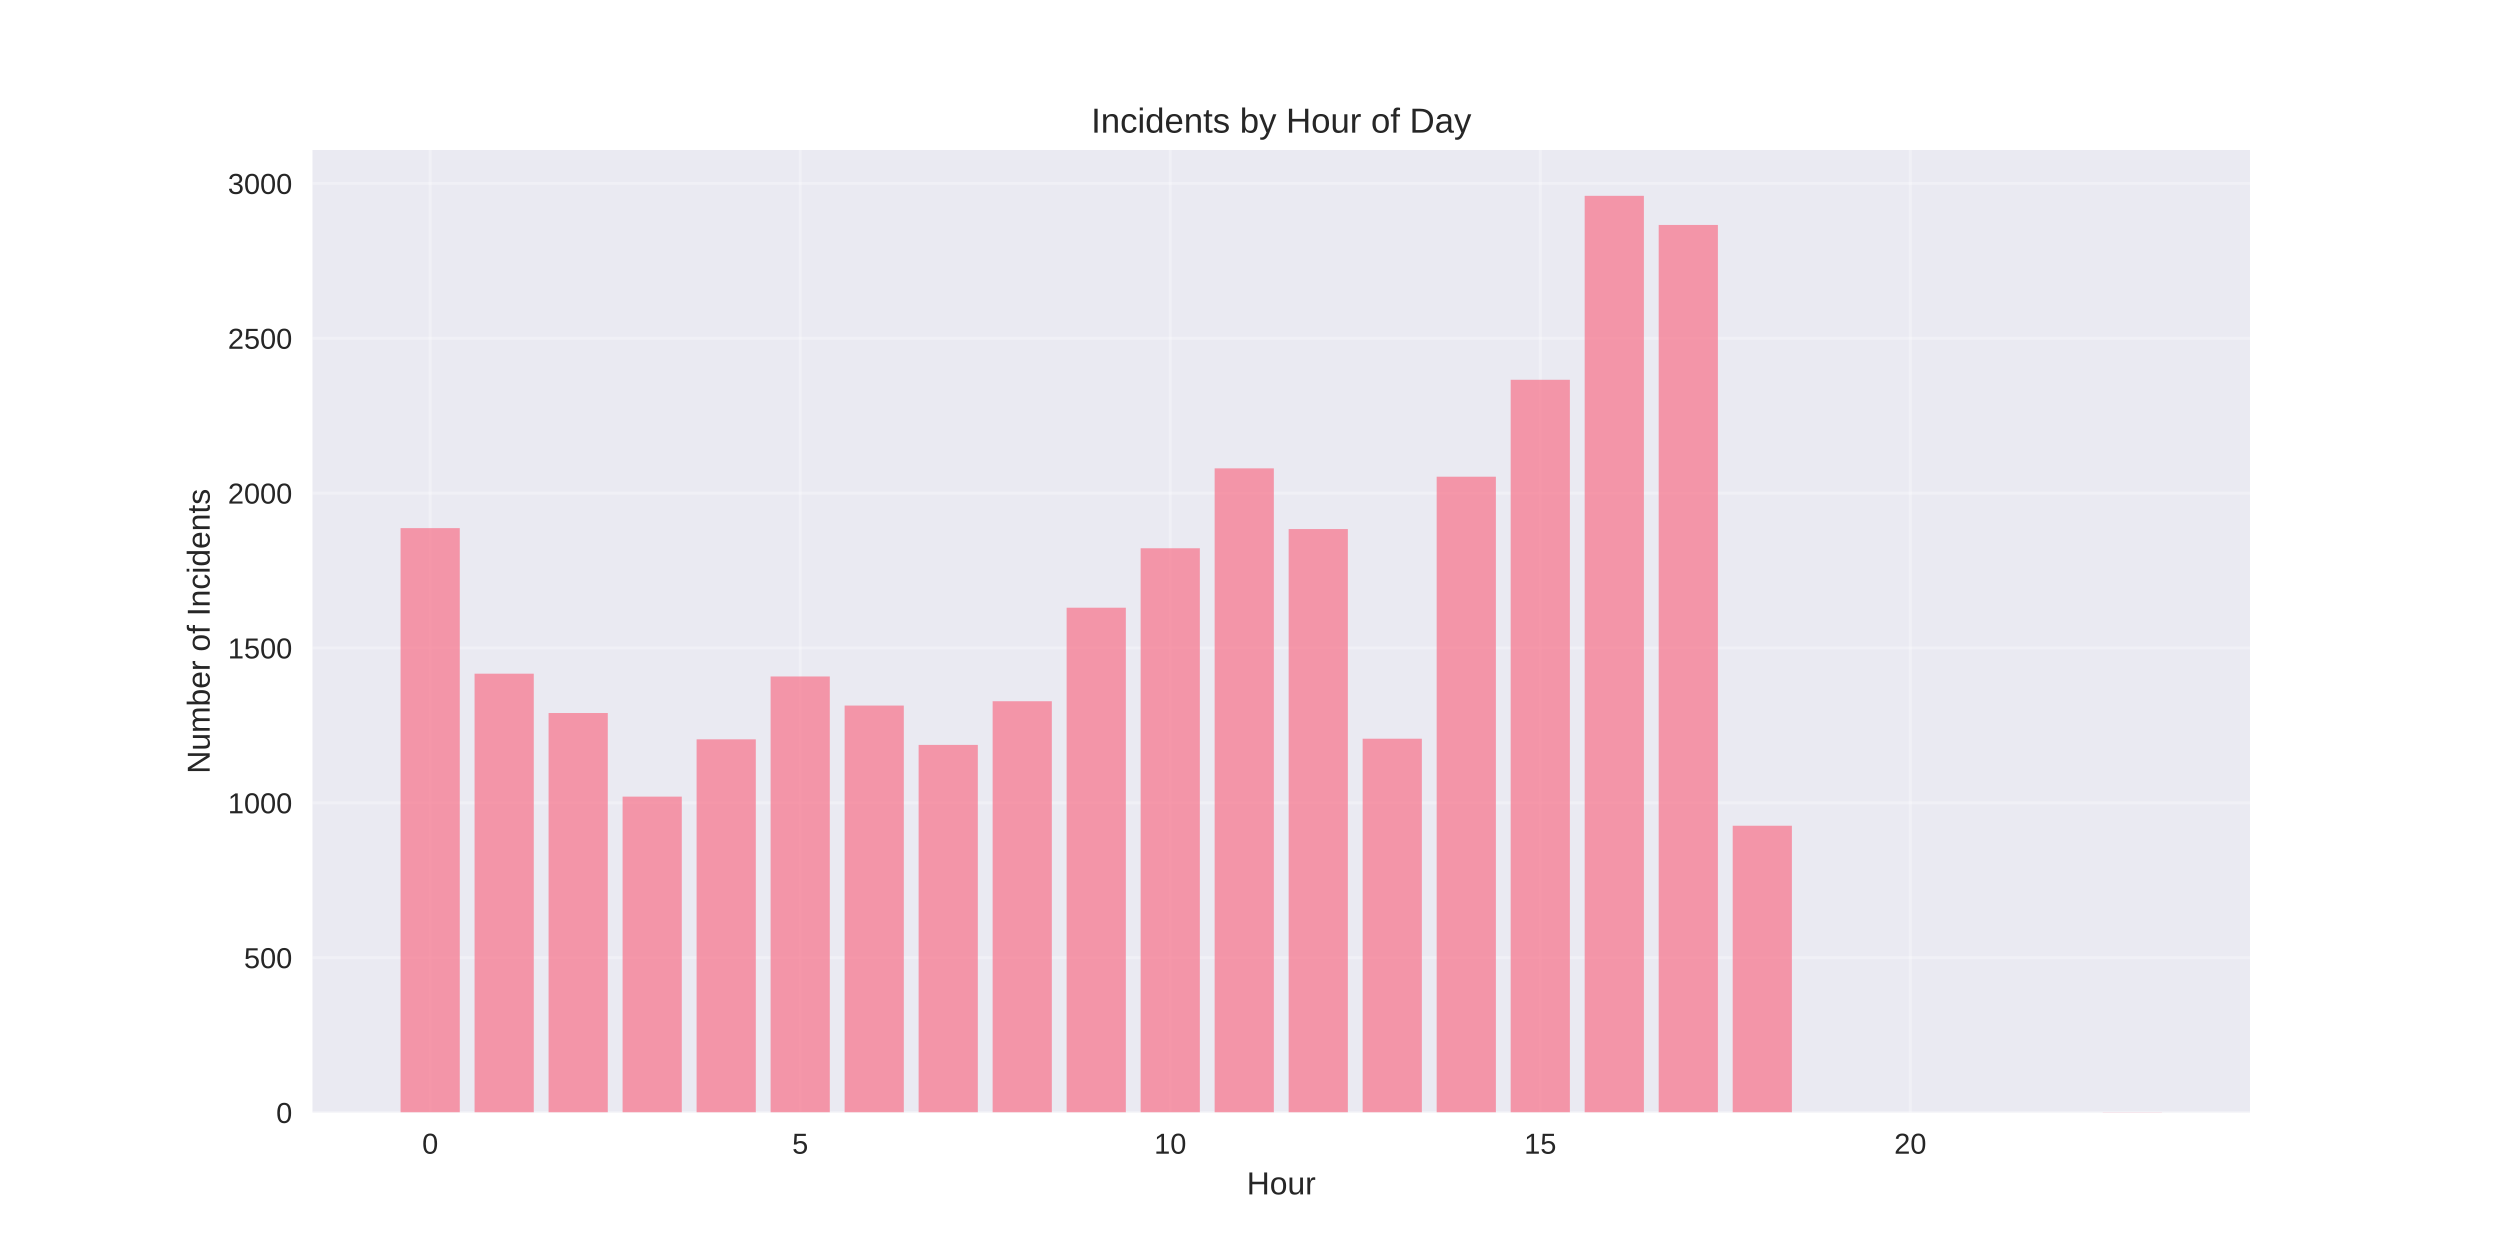
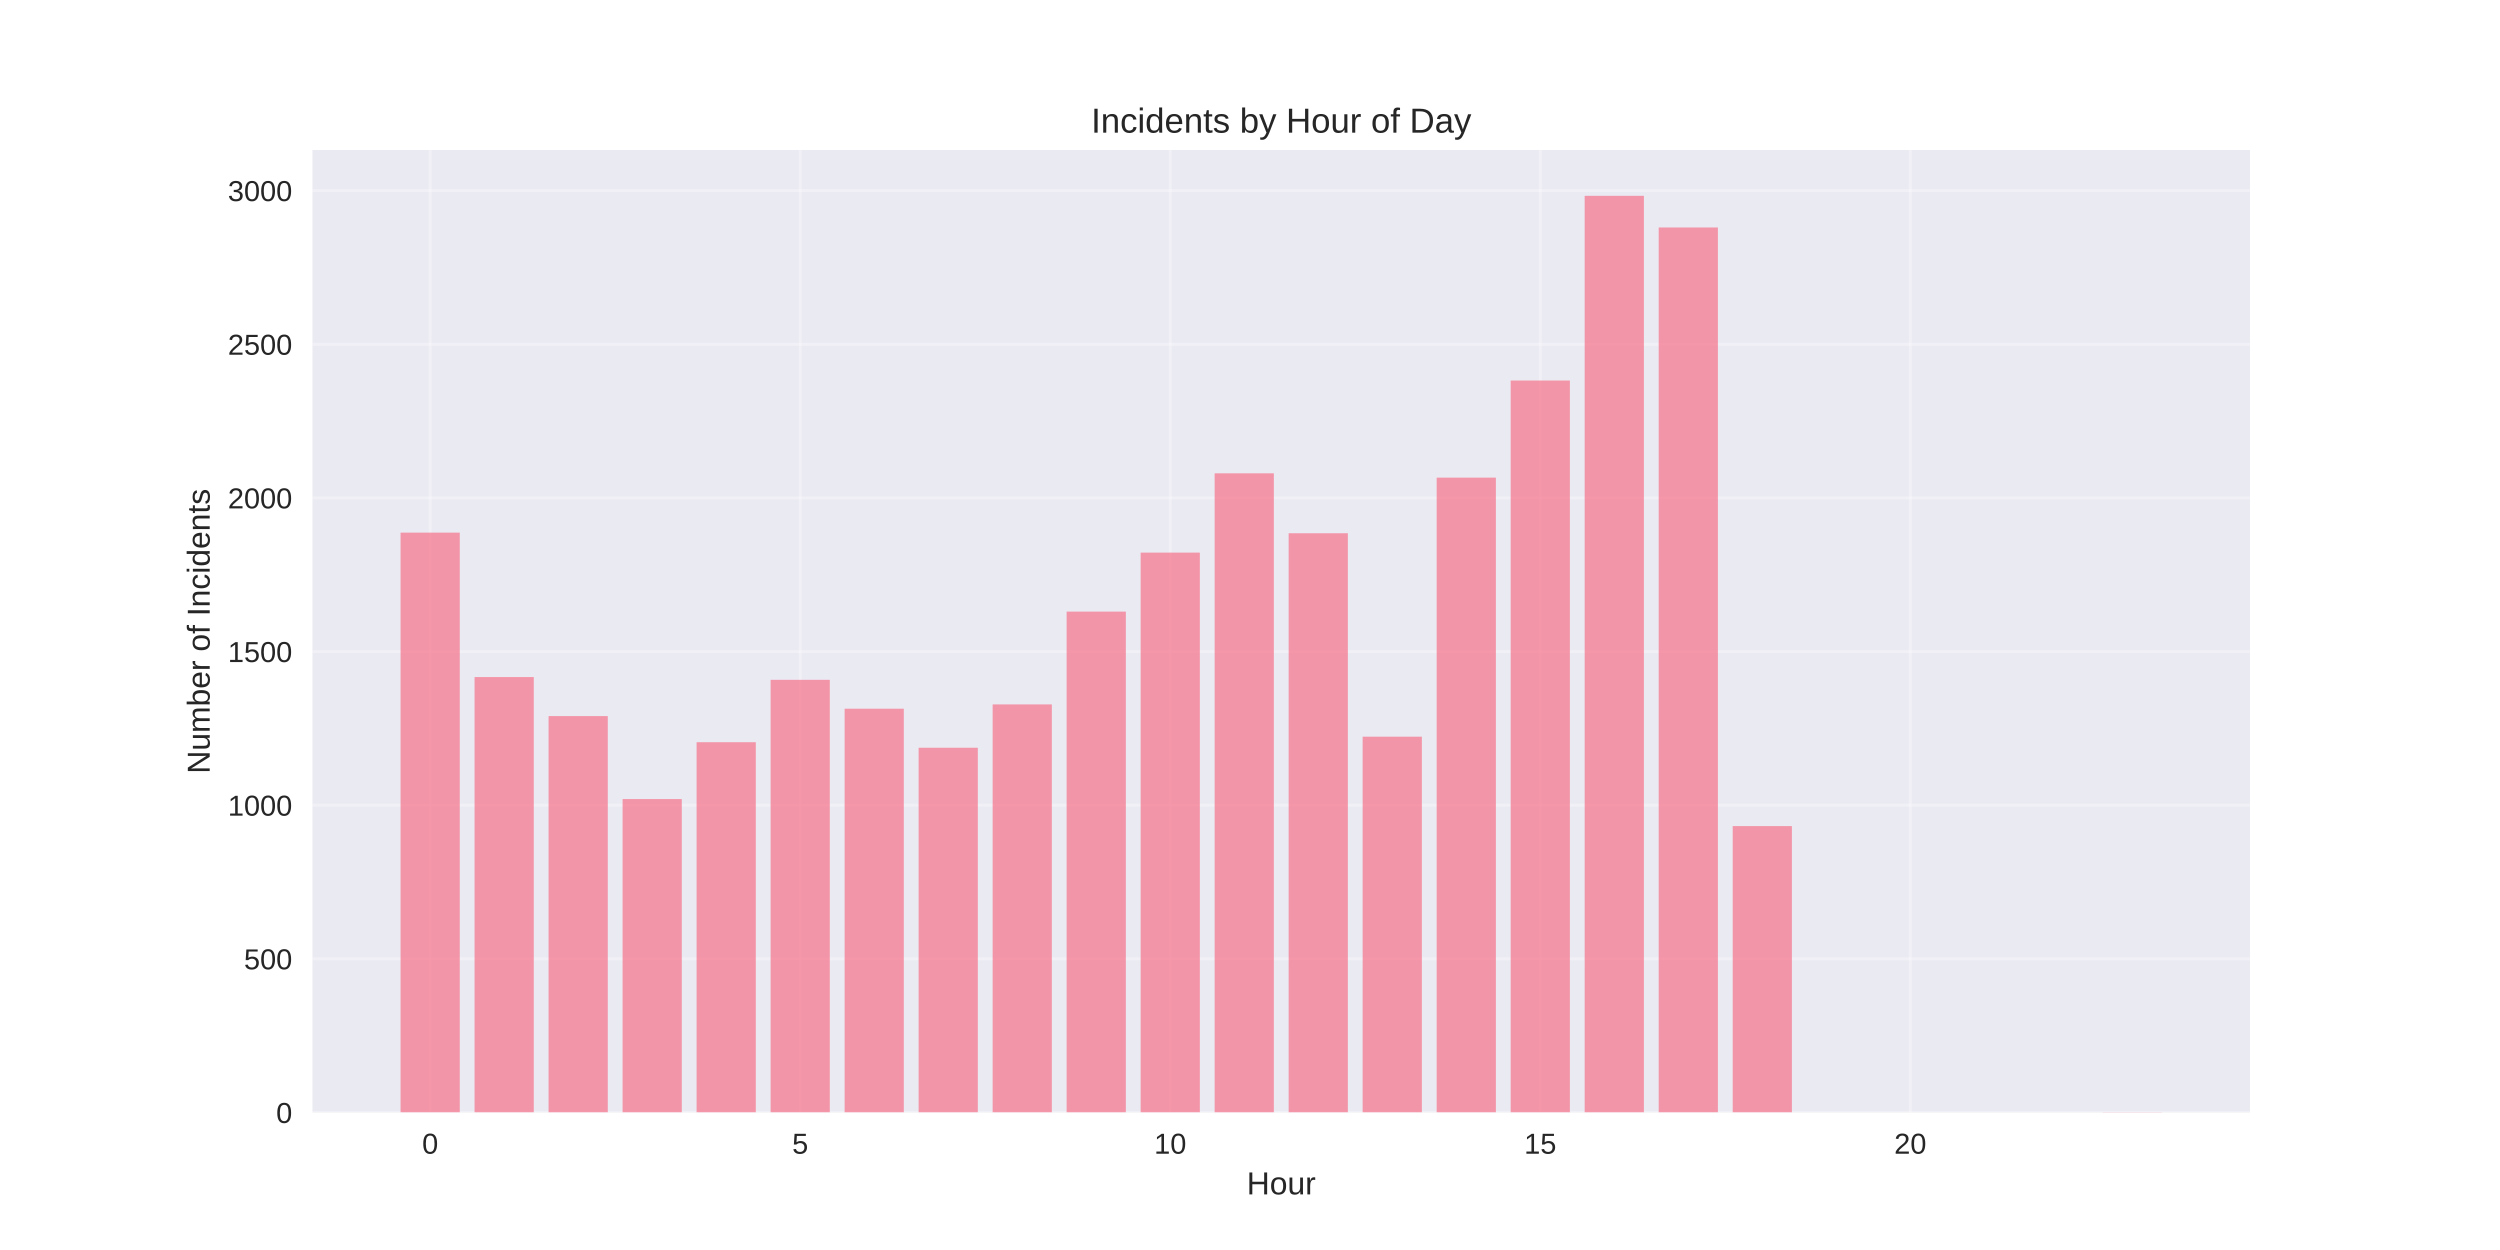
<svg xmlns="http://www.w3.org/2000/svg" width="864pt" height="432pt" viewBox="0 0 864 432" version="1.1">
  <defs>
    <style type="text/css">*{stroke-linejoin: round; stroke-linecap: butt}</style>
  </defs>
  <g id="figure_1">
    <g id="patch_1">
      <path d="M 0 432  L 864 432  L 864 0  L 0 0  z " style="fill: #ffffff" />
    </g>
    <g id="axes_1">
      <g id="patch_2">
        <path d="M 108 384.48  L 777.6 384.48  L 777.6 51.84  L 108 51.84  z " style="fill: #eaeaf2" />
      </g>
      <g id="matplotlib.axis_1">
        <g id="xtick_1">
          <g id="line2d_1">
-             <path d="M 148.667 384.48  L 148.667 51.84  " clip-path="url(#p9fb1ffaa59)" style="fill: none; stroke: #ffffff; stroke-opacity: 0.3; stroke-linecap: round" />
+             <path d="M 148.667 384.48  L 148.667 51.84  " clip-path="url(#pbd6160b060)" style="fill: none; stroke: #ffffff; stroke-opacity: 0.3; stroke-linecap: round" />
          </g>
          <g id="line2d_2" />
          <g id="text_1">
            <text style="fill: #262626; font: 10px 'Arial', 'Liberation Sans', 'DejaVu Sans', 'Bitstream Vera Sans', sans-serif; text-anchor: middle" x="148.667" y="398.727" transform="rotate(-0 148.6671 398.7269)">0</text>
          </g>
        </g>
        <g id="xtick_2">
          <g id="line2d_3">
-             <path d="M 276.551 384.48  L 276.551 51.84  " clip-path="url(#p9fb1ffaa59)" style="fill: none; stroke: #ffffff; stroke-opacity: 0.3; stroke-linecap: round" />
+             <path d="M 276.551 384.48  L 276.551 51.84  " clip-path="url(#pbd6160b060)" style="fill: none; stroke: #ffffff; stroke-opacity: 0.3; stroke-linecap: round" />
          </g>
          <g id="line2d_4" />
          <g id="text_2">
            <text style="fill: #262626; font: 10px 'Arial', 'Liberation Sans', 'DejaVu Sans', 'Bitstream Vera Sans', sans-serif; text-anchor: middle" x="276.551" y="398.727" transform="rotate(-0 276.551 398.7269)">5</text>
          </g>
        </g>
        <g id="xtick_3">
          <g id="line2d_5">
-             <path d="M 404.435 384.48  L 404.435 51.84  " clip-path="url(#p9fb1ffaa59)" style="fill: none; stroke: #ffffff; stroke-opacity: 0.3; stroke-linecap: round" />
+             <path d="M 404.435 384.48  L 404.435 51.84  " clip-path="url(#pbd6160b060)" style="fill: none; stroke: #ffffff; stroke-opacity: 0.3; stroke-linecap: round" />
          </g>
          <g id="line2d_6" />
          <g id="text_3">
            <text style="fill: #262626; font: 10px 'Arial', 'Liberation Sans', 'DejaVu Sans', 'Bitstream Vera Sans', sans-serif; text-anchor: middle" x="404.435" y="398.727" transform="rotate(-0 404.4348 398.7269)">10</text>
          </g>
        </g>
        <g id="xtick_4">
          <g id="line2d_7">
-             <path d="M 532.319 384.48  L 532.319 51.84  " clip-path="url(#p9fb1ffaa59)" style="fill: none; stroke: #ffffff; stroke-opacity: 0.3; stroke-linecap: round" />
+             <path d="M 532.319 384.48  L 532.319 51.84  " clip-path="url(#pbd6160b060)" style="fill: none; stroke: #ffffff; stroke-opacity: 0.3; stroke-linecap: round" />
          </g>
          <g id="line2d_8" />
          <g id="text_4">
            <text style="fill: #262626; font: 10px 'Arial', 'Liberation Sans', 'DejaVu Sans', 'Bitstream Vera Sans', sans-serif; text-anchor: middle" x="532.319" y="398.727" transform="rotate(-0 532.3187 398.7269)">15</text>
          </g>
        </g>
        <g id="xtick_5">
          <g id="line2d_9">
-             <path d="M 660.203 384.48  L 660.203 51.84  " clip-path="url(#p9fb1ffaa59)" style="fill: none; stroke: #ffffff; stroke-opacity: 0.3; stroke-linecap: round" />
+             <path d="M 660.203 384.48  L 660.203 51.84  " clip-path="url(#pbd6160b060)" style="fill: none; stroke: #ffffff; stroke-opacity: 0.3; stroke-linecap: round" />
          </g>
          <g id="line2d_10" />
          <g id="text_5">
            <text style="fill: #262626; font: 10px 'Arial', 'Liberation Sans', 'DejaVu Sans', 'Bitstream Vera Sans', sans-serif; text-anchor: middle" x="660.203" y="398.727" transform="rotate(-0 660.2026 398.7269)">20</text>
          </g>
        </g>
        <g id="text_6">
          <text style="fill: #262626; font: 11px 'Arial', 'Liberation Sans', 'DejaVu Sans', 'Bitstream Vera Sans', sans-serif; text-anchor: middle" x="442.8" y="412.773" transform="rotate(-0 442.8 412.7734)">Hour</text>
        </g>
      </g>
      <g id="matplotlib.axis_2">
        <g id="ytick_1">
          <g id="line2d_11">
-             <path d="M 108 384.48  L 777.6 384.48  " clip-path="url(#p9fb1ffaa59)" style="fill: none; stroke: #ffffff; stroke-opacity: 0.3; stroke-linecap: round" />
+             <path d="M 108 384.48  L 777.6 384.48  " clip-path="url(#pbd6160b060)" style="fill: none; stroke: #ffffff; stroke-opacity: 0.3; stroke-linecap: round" />
          </g>
          <g id="line2d_12" />
          <g id="text_7">
            <text style="fill: #262626; font: 10px 'Arial', 'Liberation Sans', 'DejaVu Sans', 'Bitstream Vera Sans', sans-serif; text-anchor: end" x="101" y="388.103" transform="rotate(-0 101 388.1034)">0</text>
          </g>
        </g>
        <g id="ytick_2">
          <g id="line2d_13">
-             <path d="M 108 330.966  L 777.6 330.966  " clip-path="url(#p9fb1ffaa59)" style="fill: none; stroke: #ffffff; stroke-opacity: 0.3; stroke-linecap: round" />
+             <path d="M 108 331.379  L 777.6 331.379  " clip-path="url(#pbd6160b060)" style="fill: none; stroke: #ffffff; stroke-opacity: 0.3; stroke-linecap: round" />
          </g>
          <g id="line2d_14" />
          <g id="text_8">
-             <text style="fill: #262626; font: 10px 'Arial', 'Liberation Sans', 'DejaVu Sans', 'Bitstream Vera Sans', sans-serif; text-anchor: end" x="101" y="334.59" transform="rotate(-0 101 334.5899)">500</text>
+             <text style="fill: #262626; font: 10px 'Arial', 'Liberation Sans', 'DejaVu Sans', 'Bitstream Vera Sans', sans-serif; text-anchor: end" x="101" y="335.003" transform="rotate(-0 101 335.0025)">500</text>
          </g>
        </g>
        <g id="ytick_3">
          <g id="line2d_15">
-             <path d="M 108 277.453  L 777.6 277.453  " clip-path="url(#p9fb1ffaa59)" style="fill: none; stroke: #ffffff; stroke-opacity: 0.3; stroke-linecap: round" />
+             <path d="M 108 278.278  L 777.6 278.278  " clip-path="url(#pbd6160b060)" style="fill: none; stroke: #ffffff; stroke-opacity: 0.3; stroke-linecap: round" />
          </g>
          <g id="line2d_16" />
          <g id="text_9">
-             <text style="fill: #262626; font: 10px 'Arial', 'Liberation Sans', 'DejaVu Sans', 'Bitstream Vera Sans', sans-serif; text-anchor: end" x="101" y="281.076" transform="rotate(-0 101 281.0764)">1000</text>
+             <text style="fill: #262626; font: 10px 'Arial', 'Liberation Sans', 'DejaVu Sans', 'Bitstream Vera Sans', sans-serif; text-anchor: end" x="101" y="281.902" transform="rotate(-0 101 281.9016)">1000</text>
          </g>
        </g>
        <g id="ytick_4">
          <g id="line2d_17">
-             <path d="M 108 223.939  L 777.6 223.939  " clip-path="url(#p9fb1ffaa59)" style="fill: none; stroke: #ffffff; stroke-opacity: 0.3; stroke-linecap: round" />
+             <path d="M 108 225.177  L 777.6 225.177  " clip-path="url(#pbd6160b060)" style="fill: none; stroke: #ffffff; stroke-opacity: 0.3; stroke-linecap: round" />
          </g>
          <g id="line2d_18" />
          <g id="text_10">
-             <text style="fill: #262626; font: 10px 'Arial', 'Liberation Sans', 'DejaVu Sans', 'Bitstream Vera Sans', sans-serif; text-anchor: end" x="101" y="227.563" transform="rotate(-0 101 227.5629)">1500</text>
+             <text style="fill: #262626; font: 10px 'Arial', 'Liberation Sans', 'DejaVu Sans', 'Bitstream Vera Sans', sans-serif; text-anchor: end" x="101" y="228.801" transform="rotate(-0 101 228.8007)">1500</text>
          </g>
        </g>
        <g id="ytick_5">
          <g id="line2d_19">
-             <path d="M 108 170.426  L 777.6 170.426  " clip-path="url(#p9fb1ffaa59)" style="fill: none; stroke: #ffffff; stroke-opacity: 0.3; stroke-linecap: round" />
+             <path d="M 108 172.076  L 777.6 172.076  " clip-path="url(#pbd6160b060)" style="fill: none; stroke: #ffffff; stroke-opacity: 0.3; stroke-linecap: round" />
          </g>
          <g id="line2d_20" />
          <g id="text_11">
-             <text style="fill: #262626; font: 10px 'Arial', 'Liberation Sans', 'DejaVu Sans', 'Bitstream Vera Sans', sans-serif; text-anchor: end" x="101" y="174.049" transform="rotate(-0 101 174.0494)">2000</text>
+             <text style="fill: #262626; font: 10px 'Arial', 'Liberation Sans', 'DejaVu Sans', 'Bitstream Vera Sans', sans-serif; text-anchor: end" x="101" y="175.7" transform="rotate(-0 101 175.6998)">2000</text>
          </g>
        </g>
        <g id="ytick_6">
          <g id="line2d_21">
-             <path d="M 108 116.912  L 777.6 116.912  " clip-path="url(#p9fb1ffaa59)" style="fill: none; stroke: #ffffff; stroke-opacity: 0.3; stroke-linecap: round" />
+             <path d="M 108 118.975  L 777.6 118.975  " clip-path="url(#pbd6160b060)" style="fill: none; stroke: #ffffff; stroke-opacity: 0.3; stroke-linecap: round" />
          </g>
          <g id="line2d_22" />
          <g id="text_12">
-             <text style="fill: #262626; font: 10px 'Arial', 'Liberation Sans', 'DejaVu Sans', 'Bitstream Vera Sans', sans-serif; text-anchor: end" x="101" y="120.536" transform="rotate(-0 101 120.5359)">2500</text>
+             <text style="fill: #262626; font: 10px 'Arial', 'Liberation Sans', 'DejaVu Sans', 'Bitstream Vera Sans', sans-serif; text-anchor: end" x="101" y="122.599" transform="rotate(-0 101 122.5989)">2500</text>
          </g>
        </g>
        <g id="ytick_7">
          <g id="line2d_23">
-             <path d="M 108 63.399  L 777.6 63.399  " clip-path="url(#p9fb1ffaa59)" style="fill: none; stroke: #ffffff; stroke-opacity: 0.3; stroke-linecap: round" />
+             <path d="M 108 65.875  L 777.6 65.875  " clip-path="url(#pbd6160b060)" style="fill: none; stroke: #ffffff; stroke-opacity: 0.3; stroke-linecap: round" />
          </g>
          <g id="line2d_24" />
          <g id="text_13">
-             <text style="fill: #262626; font: 10px 'Arial', 'Liberation Sans', 'DejaVu Sans', 'Bitstream Vera Sans', sans-serif; text-anchor: end" x="101" y="67.022" transform="rotate(-0 101 67.02236)">3000</text>
+             <text style="fill: #262626; font: 10px 'Arial', 'Liberation Sans', 'DejaVu Sans', 'Bitstream Vera Sans', sans-serif; text-anchor: end" x="101" y="69.498" transform="rotate(-0 101 69.49801)">3000</text>
          </g>
        </g>
        <g id="text_14">
          <text style="fill: #262626; font: 11px 'Arial', 'Liberation Sans', 'DejaVu Sans', 'Bitstream Vera Sans', sans-serif; text-anchor: middle" x="72.474" y="218.16" transform="rotate(-90 72.47375 218.16)">Number of Incidents</text>
        </g>
      </g>
      <g id="patch_3">
-         <path d="M 138.436 384.48  L 158.898 384.48  L 158.898 182.52  L 138.436 182.52  z " clip-path="url(#p9fb1ffaa59)" style="fill: #f77189; opacity: 0.7" />
+         <path d="M 138.436 384.48  L 158.898 384.48  L 158.898 184.077  L 138.436 184.077  z " clip-path="url(#pbd6160b060)" style="fill: #f77189; opacity: 0.7" />
      </g>
      <g id="patch_4">
-         <path d="M 164.013 384.48  L 184.475 384.48  L 184.475 232.823  L 164.013 232.823  z " clip-path="url(#p9fb1ffaa59)" style="fill: #f77189; opacity: 0.7" />
+         <path d="M 164.013 384.48  L 184.475 384.48  L 184.475 233.992  L 164.013 233.992  z " clip-path="url(#pbd6160b060)" style="fill: #f77189; opacity: 0.7" />
      </g>
      <g id="patch_5">
-         <path d="M 189.59 384.48  L 210.051 384.48  L 210.051 246.415  L 189.59 246.415  z " clip-path="url(#p9fb1ffaa59)" style="fill: #f77189; opacity: 0.7" />
+         <path d="M 189.59 384.48  L 210.051 384.48  L 210.051 247.48  L 189.59 247.48  z " clip-path="url(#pbd6160b060)" style="fill: #f77189; opacity: 0.7" />
      </g>
      <g id="patch_6">
-         <path d="M 215.167 384.48  L 235.628 384.48  L 235.628 275.312  L 215.167 275.312  z " clip-path="url(#p9fb1ffaa59)" style="fill: #f77189; opacity: 0.7" />
+         <path d="M 215.167 384.48  L 235.628 384.48  L 235.628 276.154  L 215.167 276.154  z " clip-path="url(#pbd6160b060)" style="fill: #f77189; opacity: 0.7" />
      </g>
      <g id="patch_7">
-         <path d="M 240.743 384.48  L 261.205 384.48  L 261.205 255.512  L 240.743 255.512  z " clip-path="url(#p9fb1ffaa59)" style="fill: #f77189; opacity: 0.7" />
+         <path d="M 240.743 384.48  L 261.205 384.48  L 261.205 256.507  L 240.743 256.507  z " clip-path="url(#pbd6160b060)" style="fill: #f77189; opacity: 0.7" />
      </g>
      <g id="patch_8">
-         <path d="M 266.32 384.48  L 286.782 384.48  L 286.782 233.786  L 266.32 233.786  z " clip-path="url(#p9fb1ffaa59)" style="fill: #f77189; opacity: 0.7" />
+         <path d="M 266.32 384.48  L 286.782 384.48  L 286.782 234.948  L 266.32 234.948  z " clip-path="url(#pbd6160b060)" style="fill: #f77189; opacity: 0.7" />
      </g>
      <g id="patch_9">
-         <path d="M 291.897 384.48  L 312.358 384.48  L 312.358 243.846  L 291.897 243.846  z " clip-path="url(#p9fb1ffaa59)" style="fill: #f77189; opacity: 0.7" />
+         <path d="M 291.897 384.48  L 312.358 384.48  L 312.358 244.931  L 291.897 244.931  z " clip-path="url(#pbd6160b060)" style="fill: #f77189; opacity: 0.7" />
      </g>
      <g id="patch_10">
-         <path d="M 317.474 384.48  L 337.935 384.48  L 337.935 257.439  L 317.474 257.439  z " clip-path="url(#p9fb1ffaa59)" style="fill: #f77189; opacity: 0.7" />
+         <path d="M 317.474 384.48  L 337.935 384.48  L 337.935 258.418  L 317.474 258.418  z " clip-path="url(#pbd6160b060)" style="fill: #f77189; opacity: 0.7" />
      </g>
      <g id="patch_11">
-         <path d="M 343.051 384.48  L 363.512 384.48  L 363.512 242.348  L 343.051 242.348  z " clip-path="url(#p9fb1ffaa59)" style="fill: #f77189; opacity: 0.7" />
+         <path d="M 343.051 384.48  L 363.512 384.48  L 363.512 243.444  L 343.051 243.444  z " clip-path="url(#pbd6160b060)" style="fill: #f77189; opacity: 0.7" />
      </g>
      <g id="patch_12">
-         <path d="M 368.627 384.48  L 389.089 384.48  L 389.089 210.026  L 368.627 210.026  z " clip-path="url(#p9fb1ffaa59)" style="fill: #f77189; opacity: 0.7" />
+         <path d="M 368.627 384.48  L 389.089 384.48  L 389.089 211.371  L 368.627 211.371  z " clip-path="url(#pbd6160b060)" style="fill: #f77189; opacity: 0.7" />
      </g>
      <g id="patch_13">
-         <path d="M 394.204 384.48  L 414.666 384.48  L 414.666 189.477  L 394.204 189.477  z " clip-path="url(#p9fb1ffaa59)" style="fill: #f77189; opacity: 0.7" />
+         <path d="M 394.204 384.48  L 414.666 384.48  L 414.666 190.98  L 394.204 190.98  z " clip-path="url(#pbd6160b060)" style="fill: #f77189; opacity: 0.7" />
      </g>
      <g id="patch_14">
-         <path d="M 419.781 384.48  L 440.242 384.48  L 440.242 161.864  L 419.781 161.864  z " clip-path="url(#p9fb1ffaa59)" style="fill: #f77189; opacity: 0.7" />
+         <path d="M 419.781 384.48  L 440.242 384.48  L 440.242 163.58  L 419.781 163.58  z " clip-path="url(#pbd6160b060)" style="fill: #f77189; opacity: 0.7" />
      </g>
      <g id="patch_15">
-         <path d="M 445.358 384.48  L 465.819 384.48  L 465.819 182.841  L 445.358 182.841  z " clip-path="url(#p9fb1ffaa59)" style="fill: #f77189; opacity: 0.7" />
+         <path d="M 445.358 384.48  L 465.819 384.48  L 465.819 184.29  L 445.358 184.29  z " clip-path="url(#pbd6160b060)" style="fill: #f77189; opacity: 0.7" />
      </g>
      <g id="patch_16">
-         <path d="M 470.934 384.48  L 491.396 384.48  L 491.396 255.298  L 470.934 255.298  z " clip-path="url(#p9fb1ffaa59)" style="fill: #f77189; opacity: 0.7" />
+         <path d="M 470.934 384.48  L 491.396 384.48  L 491.396 254.595  L 470.934 254.595  z " clip-path="url(#pbd6160b060)" style="fill: #f77189; opacity: 0.7" />
      </g>
      <g id="patch_17">
-         <path d="M 496.511 384.48  L 516.973 384.48  L 516.973 164.754  L 496.511 164.754  z " clip-path="url(#p9fb1ffaa59)" style="fill: #f77189; opacity: 0.7" />
+         <path d="M 496.511 384.48  L 516.973 384.48  L 516.973 165.067  L 496.511 165.067  z " clip-path="url(#pbd6160b060)" style="fill: #f77189; opacity: 0.7" />
      </g>
      <g id="patch_18">
-         <path d="M 522.088 384.48  L 542.549 384.48  L 542.549 131.254  L 522.088 131.254  z " clip-path="url(#p9fb1ffaa59)" style="fill: #f77189; opacity: 0.7" />
+         <path d="M 522.088 384.48  L 542.549 384.48  L 542.549 131.507  L 522.088 131.507  z " clip-path="url(#pbd6160b060)" style="fill: #f77189; opacity: 0.7" />
      </g>
      <g id="patch_19">
-         <path d="M 547.665 384.48  L 568.126 384.48  L 568.126 67.68  L 547.665 67.68  z " clip-path="url(#p9fb1ffaa59)" style="fill: #f77189; opacity: 0.7" />
+         <path d="M 547.665 384.48  L 568.126 384.48  L 568.126 67.68  L 547.665 67.68  z " clip-path="url(#pbd6160b060)" style="fill: #f77189; opacity: 0.7" />
      </g>
      <g id="patch_20">
-         <path d="M 573.242 384.48  L 593.703 384.48  L 593.703 77.741  L 573.242 77.741  z " clip-path="url(#p9fb1ffaa59)" style="fill: #f77189; opacity: 0.7" />
+         <path d="M 573.242 384.48  L 593.703 384.48  L 593.703 78.619  L 573.242 78.619  z " clip-path="url(#pbd6160b060)" style="fill: #f77189; opacity: 0.7" />
      </g>
      <g id="patch_21">
-         <path d="M 598.818 384.48  L 619.28 384.48  L 619.28 285.373  L 598.818 285.373  z " clip-path="url(#p9fb1ffaa59)" style="fill: #f77189; opacity: 0.7" />
+         <path d="M 598.818 384.48  L 619.28 384.48  L 619.28 285.5  L 598.818 285.5  z " clip-path="url(#pbd6160b060)" style="fill: #f77189; opacity: 0.7" />
      </g>
      <g id="patch_22">
-         <path d="M 726.702 384.48  L 747.164 384.48  L 747.164 384.373  L 726.702 384.373  z " clip-path="url(#p9fb1ffaa59)" style="fill: #f77189; opacity: 0.7" />
+         <path d="M 726.702 384.48  L 747.164 384.48  L 747.164 384.374  L 726.702 384.374  z " clip-path="url(#pbd6160b060)" style="fill: #f77189; opacity: 0.7" />
      </g>
      <g id="patch_23">
        <path d="M 108 384.48  L 108 51.84  " style="fill: none" />
      </g>
      <g id="patch_24">
        <path d="M 777.6 384.48  L 777.6 51.84  " style="fill: none" />
      </g>
      <g id="patch_25">
        <path d="M 108 384.48  L 777.6 384.48  " style="fill: none" />
      </g>
      <g id="patch_26">
        <path d="M 108 51.84  L 777.6 51.84  " style="fill: none" />
      </g>
      <g id="text_15">
        <text style="fill: #262626; font: 12px 'Arial', 'Liberation Sans', 'DejaVu Sans', 'Bitstream Vera Sans', sans-serif; text-anchor: middle" x="442.8" y="45.84" transform="rotate(-0 442.8 45.84)">Incidents by Hour of Day</text>
      </g>
    </g>
  </g>
  <defs>
-     <clipPath id="p9fb1ffaa59">
+     <clipPath id="pbd6160b060">
      <rect x="108" y="51.84" width="669.6" height="332.64" />
    </clipPath>
  </defs>
</svg>
